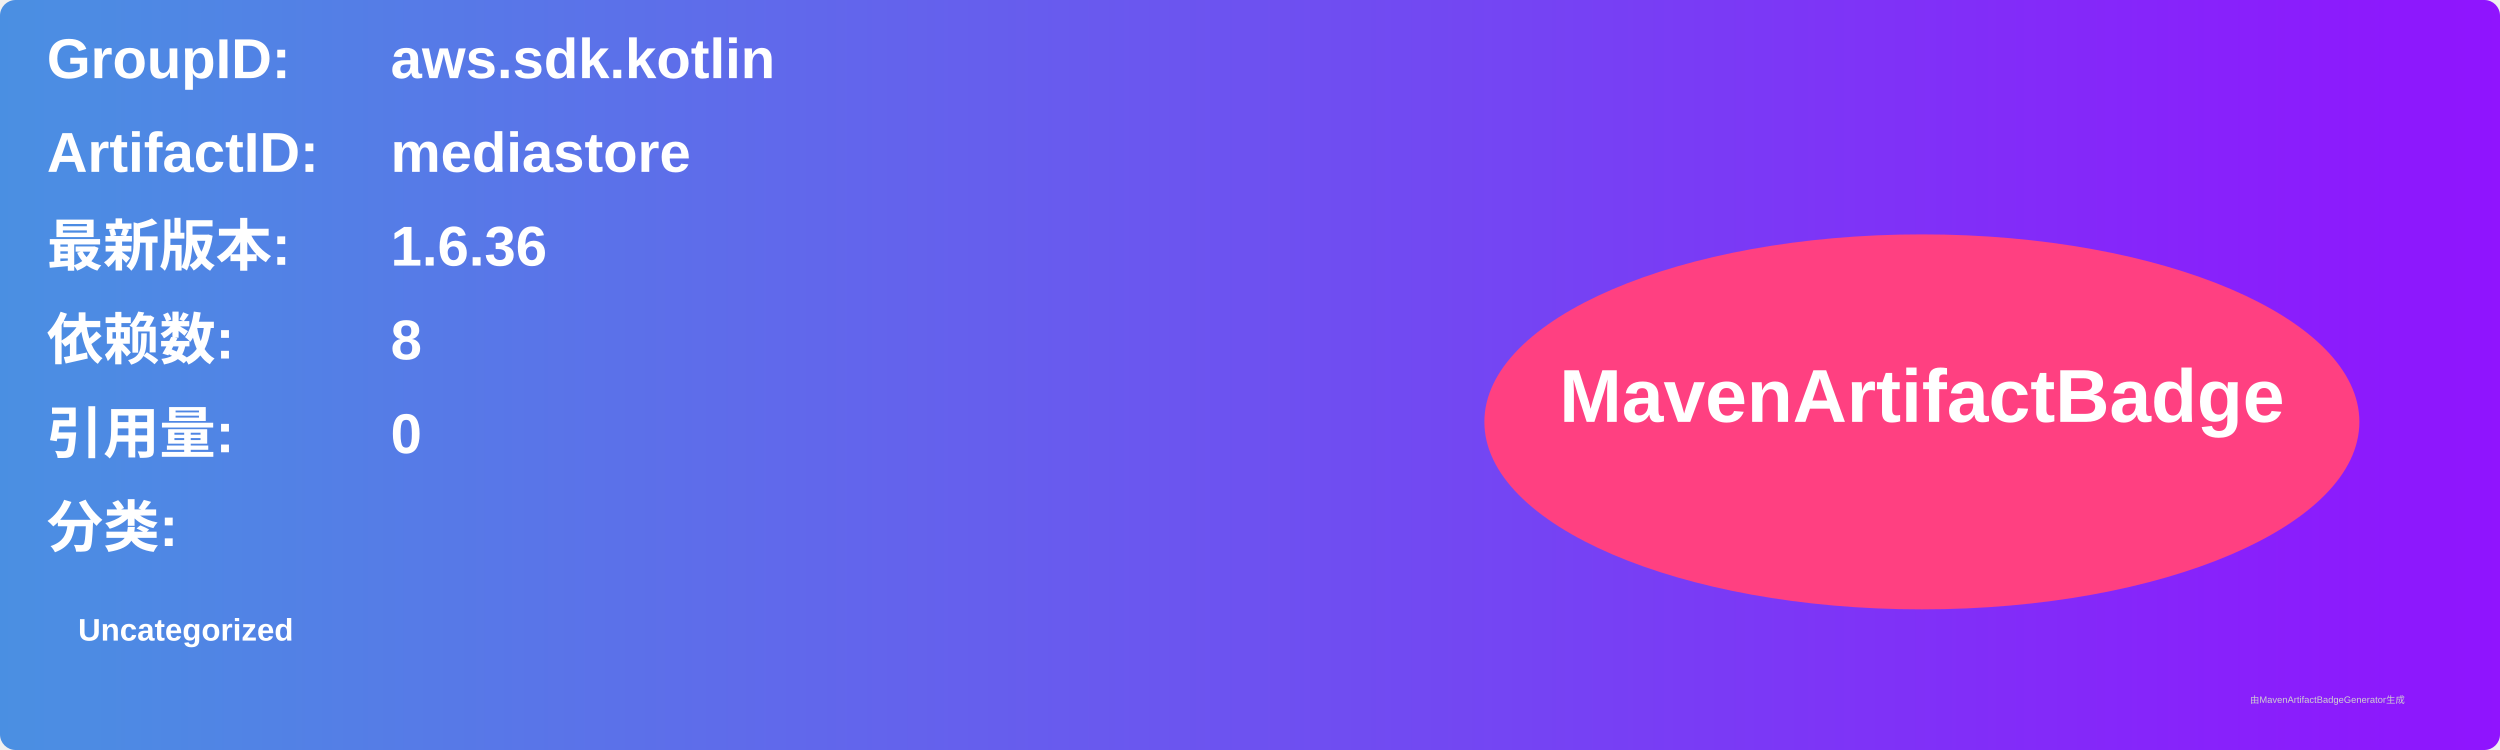
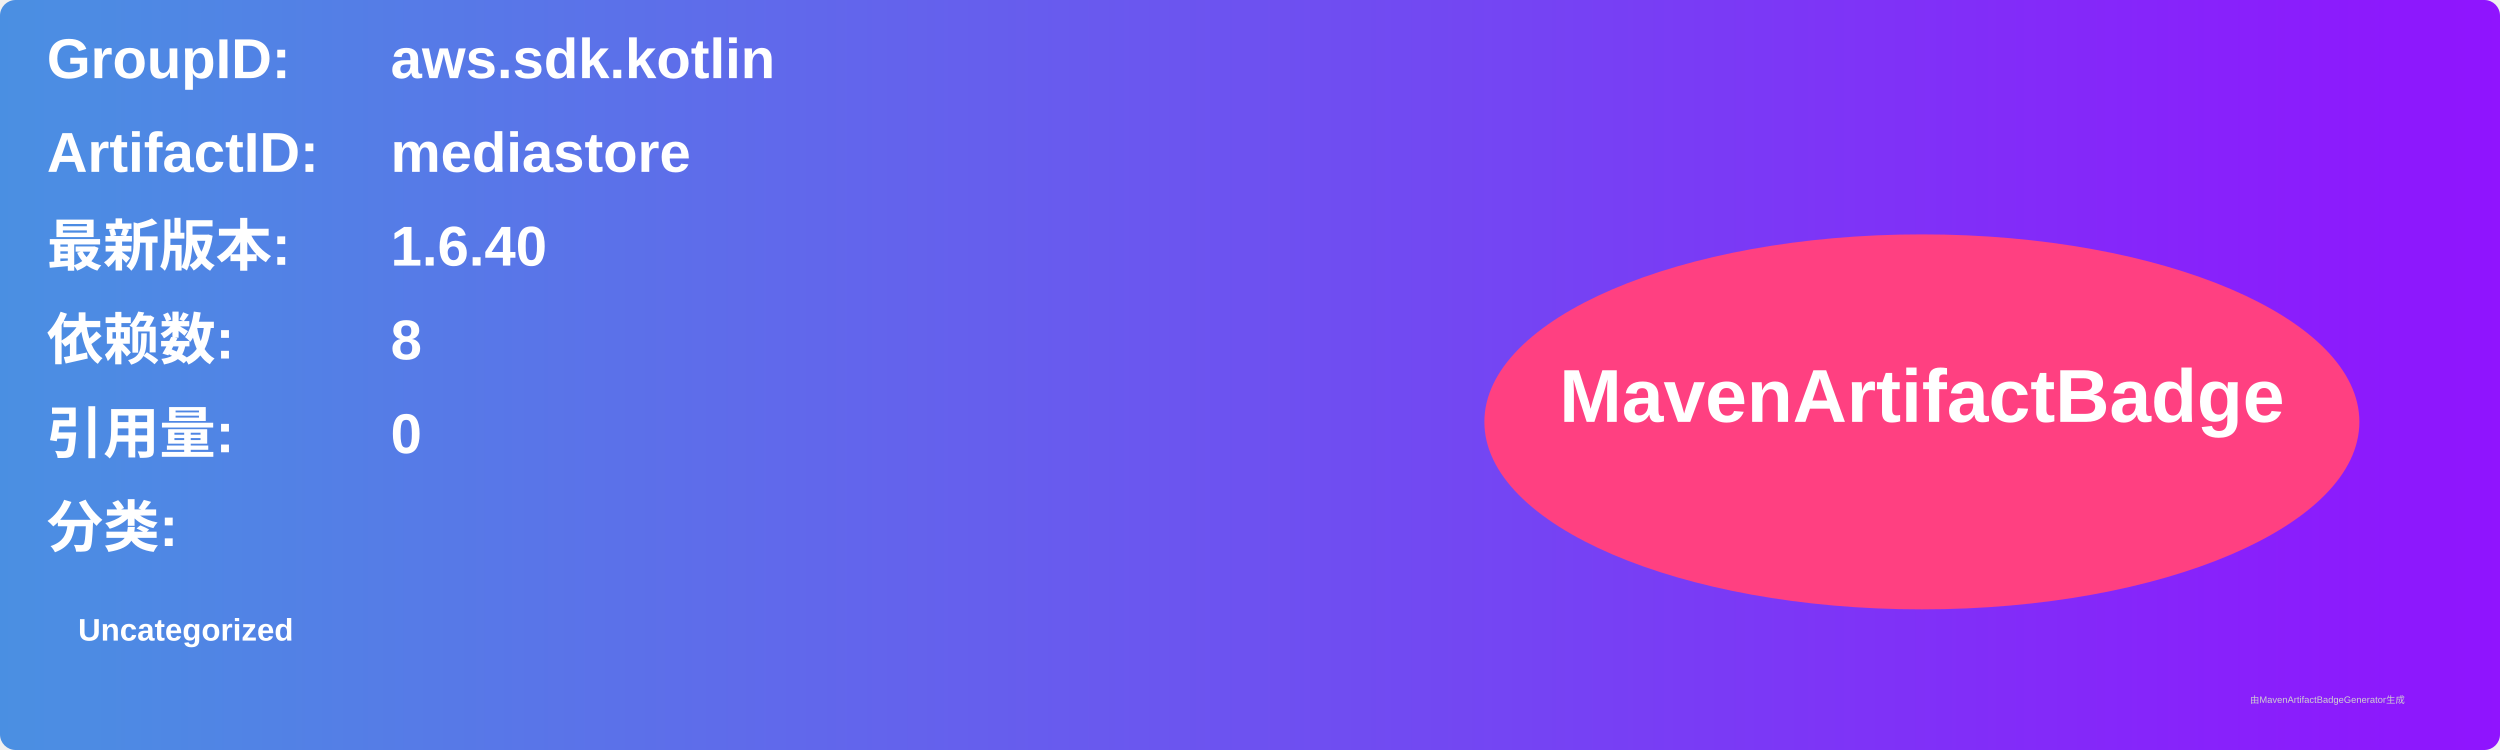
<svg xmlns="http://www.w3.org/2000/svg" width="800" height="240" viewBox="0 0 800 240">
  <linearGradient id="grad" x1="0%" y1="0%" x2="100%" y2="0%">
    <stop offset="0%" stop-color="#4a90e2" />
    <stop offset="100%" stop-color="#9013fe" />
  </linearGradient>
  <rect width="100%" height="100%" rx="5" ry="5" fill="url(#grad)" />
  <g transform="translate(15, 15)">
    <text x="0" y="10" font-family="Arial" font-size="18" fill="white" font-weight="bold" width="260">GroupID:</text>
    <text x="110" y="10" font-family="Arial" font-size="18" fill="white" font-weight="bold" width="460">aws.sdk.kotlin</text>
    <text x="0" y="40" font-family="Arial" font-size="18" fill="white" font-weight="bold" width="260">ArtifactID:</text>
    <text x="110" y="40" font-family="Arial" font-size="18" fill="white" font-weight="bold" width="460">mediastore</text>
    <text x="0" y="70" font-family="Arial" font-size="18" fill="white" font-weight="bold">最新版本:</text>
    <text x="110" y="70" font-family="Arial" font-size="18" fill="white" font-weight="bold">
-       <tspan font-weight="bold">1.6.36</tspan>
+       <tspan font-weight="bold">1.6.40</tspan>
    </text>
    <text x="0" y="100" font-family="Arial" font-size="18" fill="white" font-weight="bold">依赖数: </text>
    <text x="110" y="100" font-family="Arial" font-size="18" fill="white">
      <tspan font-weight="bold">8</tspan>
    </text>
    <text x="0" y="130" font-family="Arial" font-size="18" fill="white" font-weight="bold">引用量: </text>
    <text x="110" y="130" font-family="Arial" font-size="18" fill="white">
      <tspan font-weight="bold">0</tspan>
    </text>
    <text x="0" y="160" font-family="Arial" font-size="18" fill="white" font-weight="bold">分类:</text>
    <text x="10" y="190" font-family="Arial" font-size="10" fill="white">
      <tspan font-weight="bold">Uncategorized</tspan>
    </text>
    <ellipse cx="600" cy="120" rx="140" ry="60" fill="#ff4081" />
    <text x="600" y="120" text-anchor="middle" font-family="Arial" font-size="24" fill="white" font-weight="bold">MavenArtifactBadge</text>
  </g>
  <text x="720" y="225" font-family="Arial" font-size="3" fill="#d0d0d0">由MavenArtifactBadgeGenerator生成</text>
</svg>
